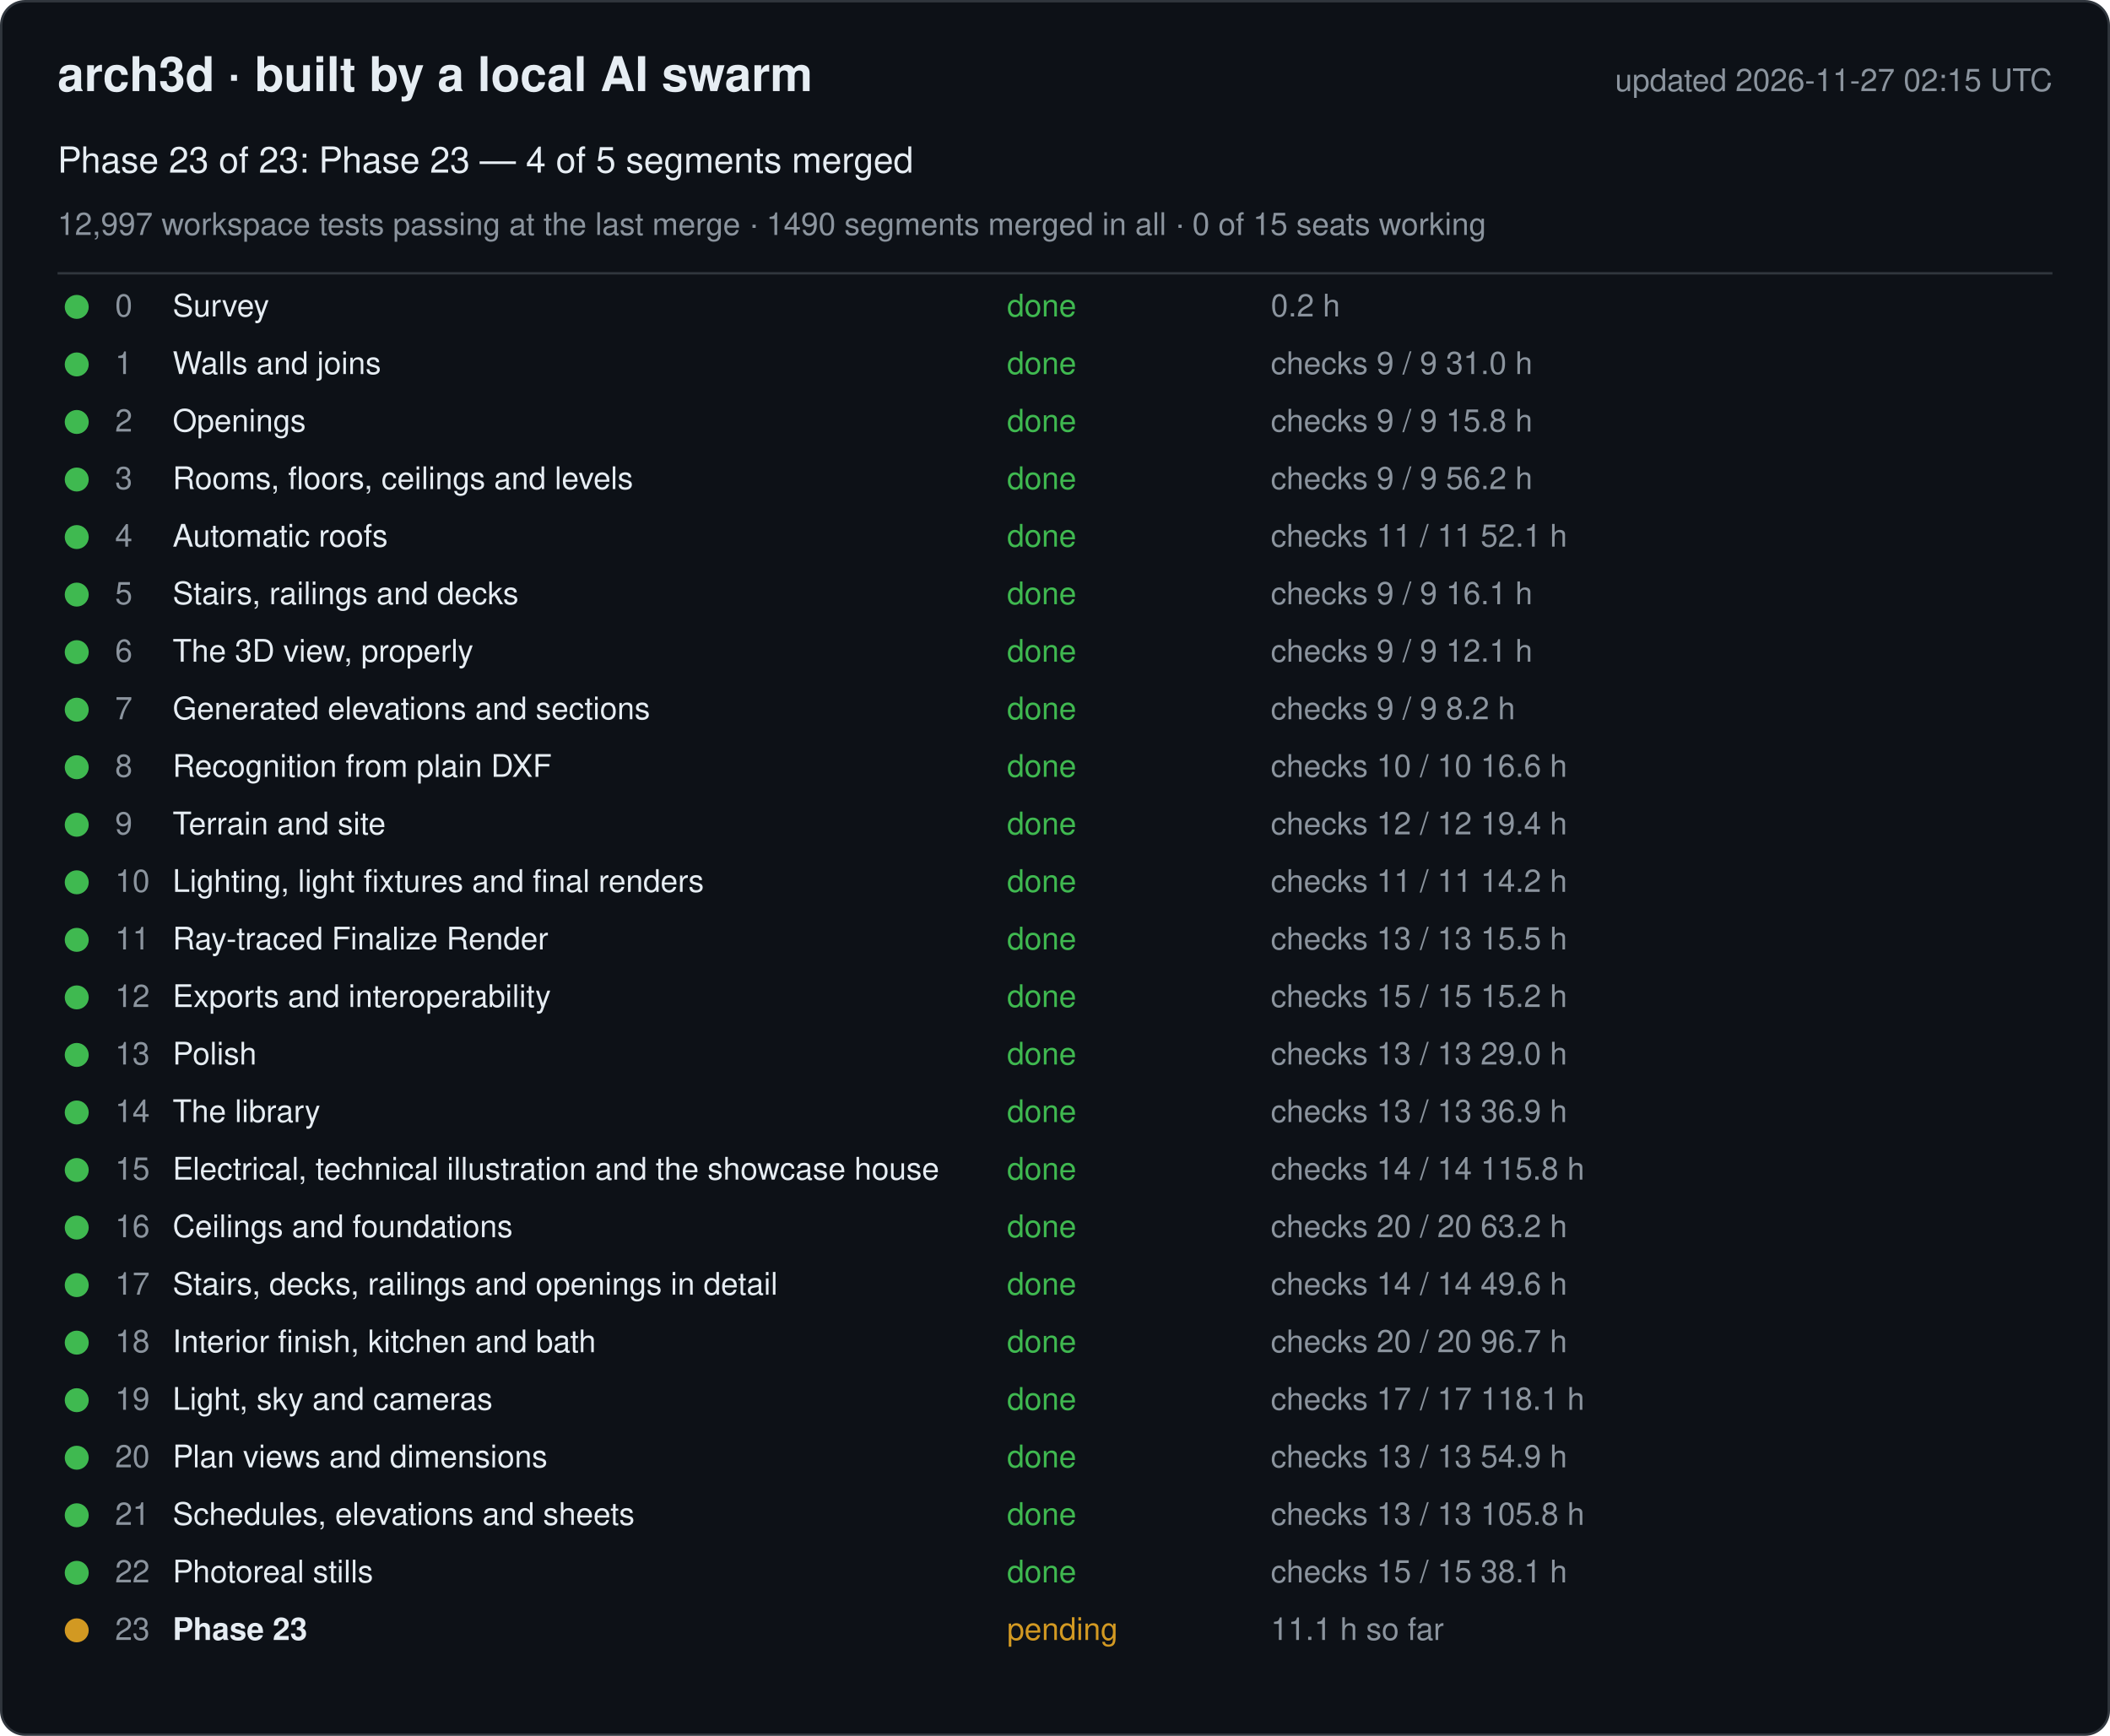
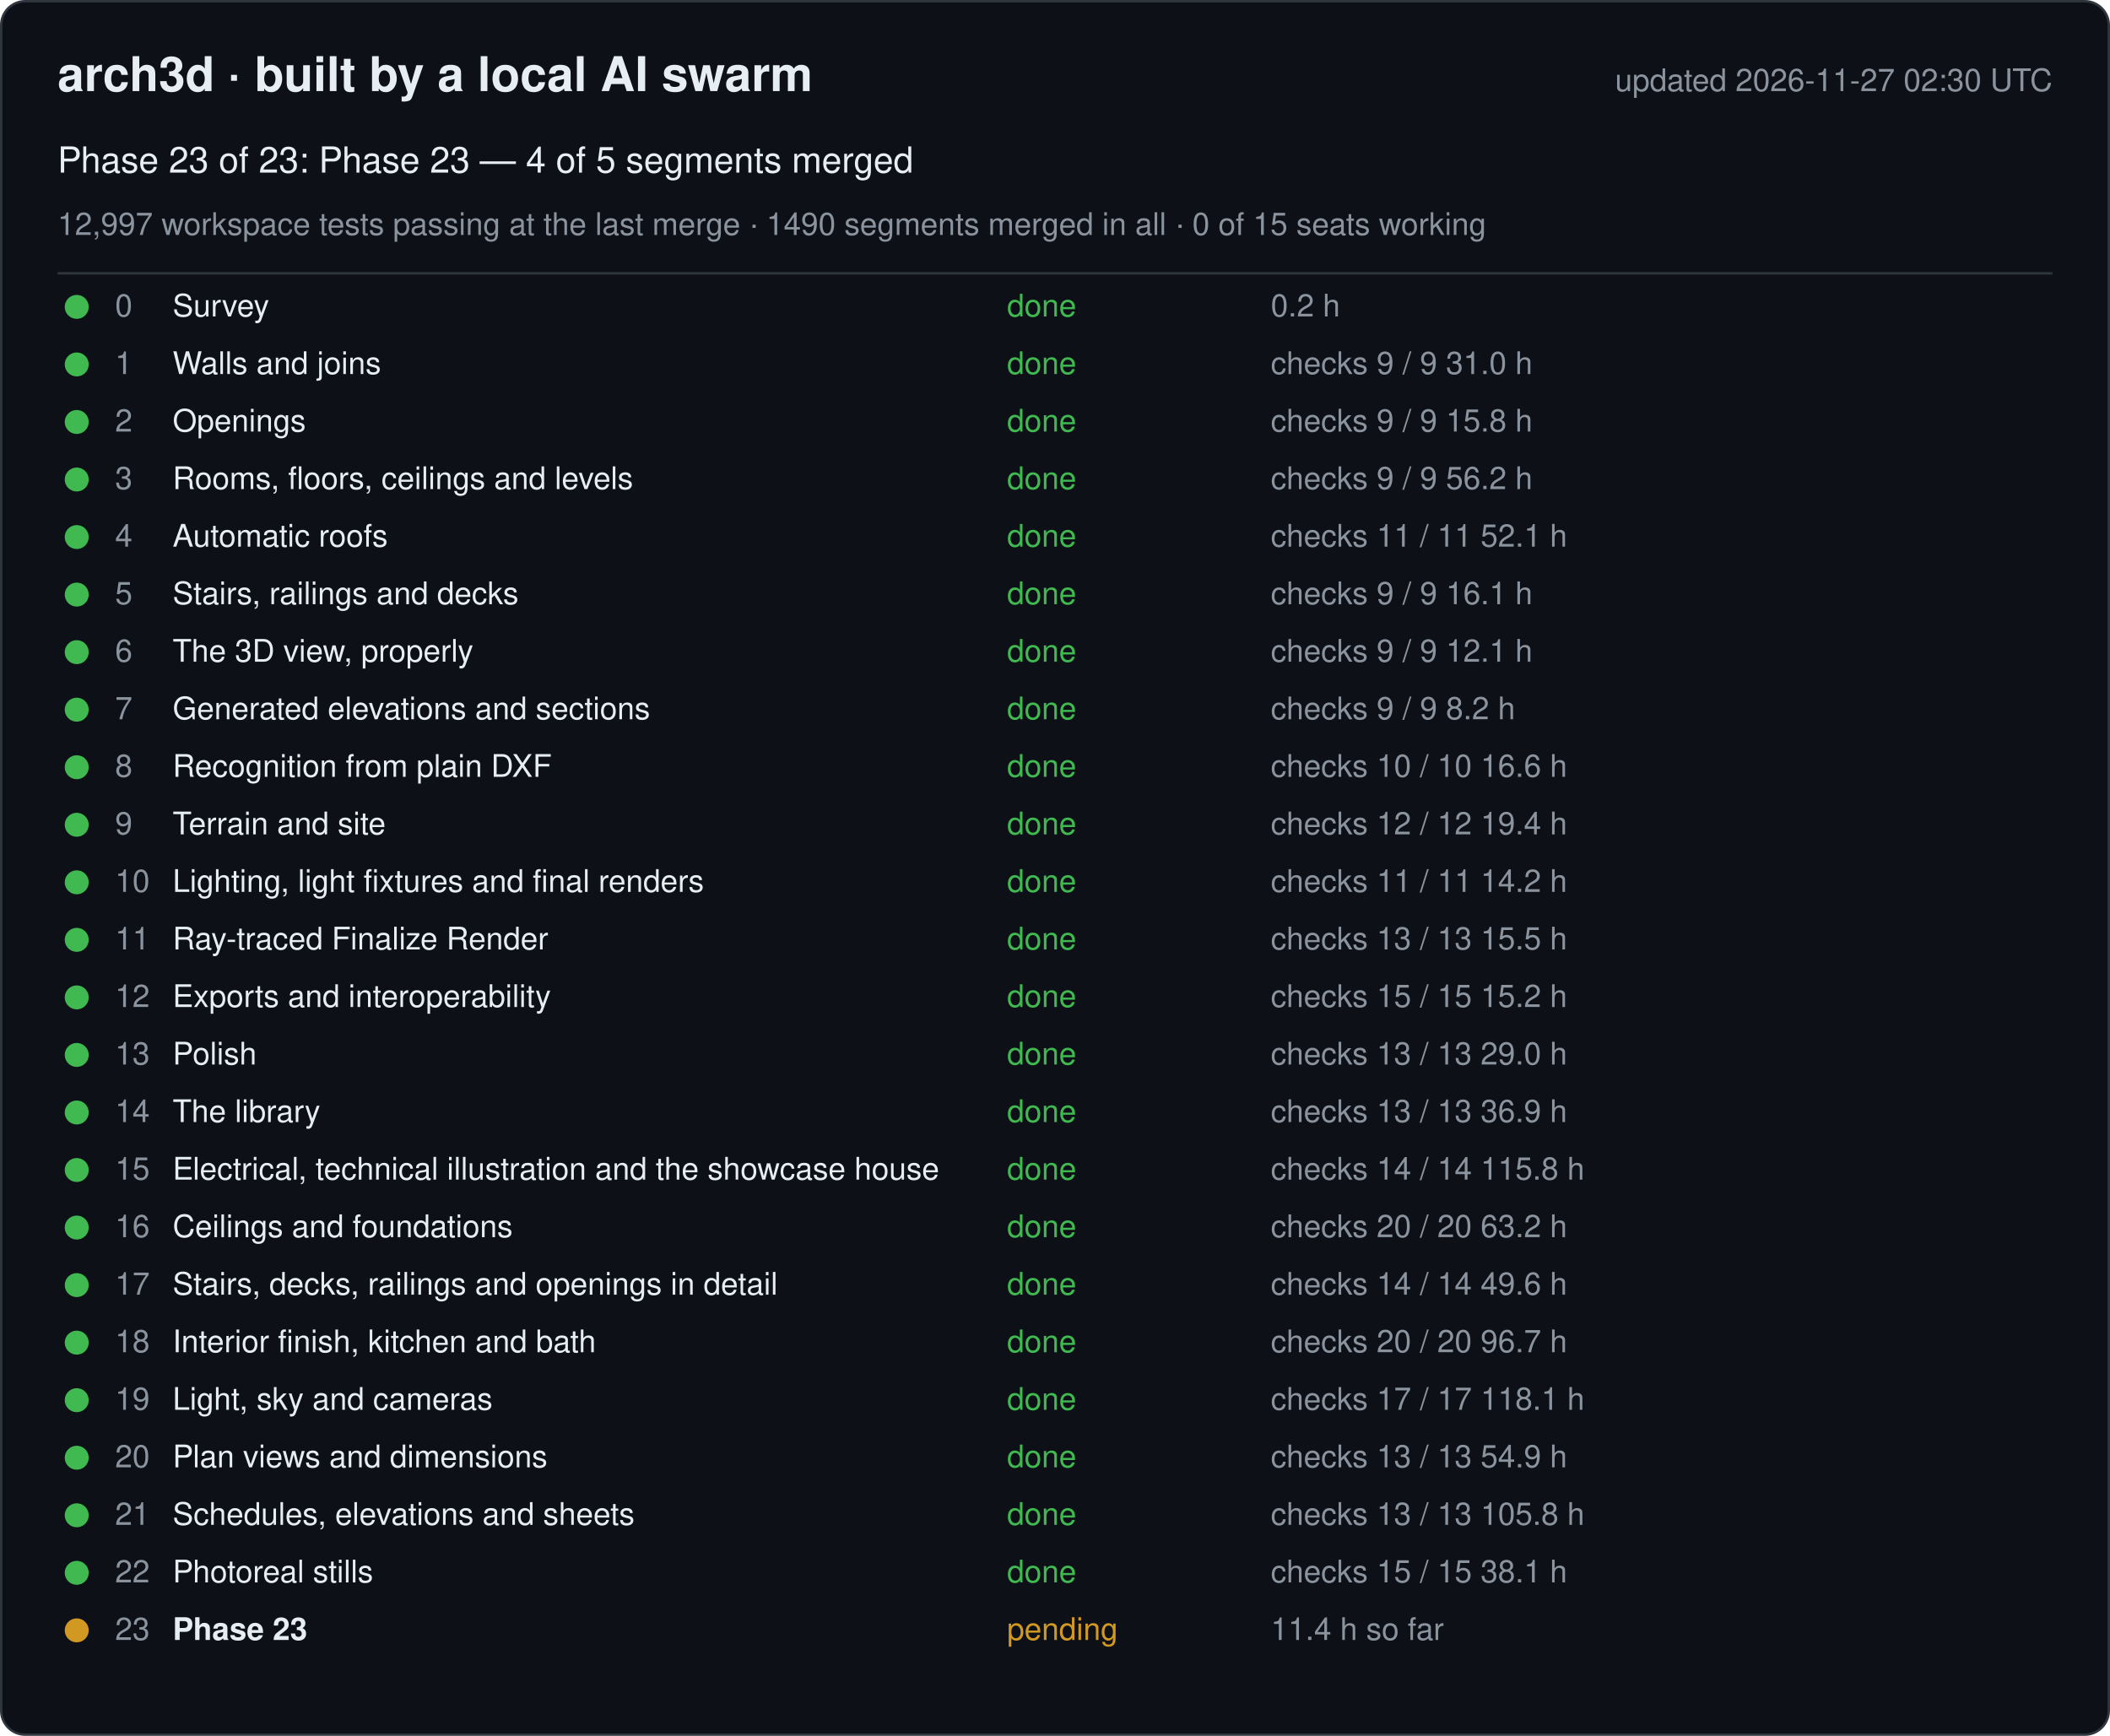
<svg xmlns="http://www.w3.org/2000/svg" width="880" height="724" viewBox="0 0 880 724" font-family="-apple-system, Segoe UI, Helvetica, Arial, sans-serif">
  <rect x="0.5" y="0.5" width="879" height="723" rx="10" fill="#0d1117" stroke="#30363d" />
  <text x="24" y="38" font-size="20" font-weight="600" fill="#e6edf3">arch3d · built by a local AI swarm</text>
-   <text x="856" y="38" font-size="13" fill="#8b949e" text-anchor="end">updated 2026-11-27 02:15 UTC</text>
+   <text x="856" y="38" font-size="13" fill="#8b949e" text-anchor="end">updated 2026-11-27 02:30 UTC</text>
  <text x="24" y="72" font-size="15" fill="#e6edf3">Phase 23 of 23: Phase 23 — 4 of 5 segments merged</text>
  <text x="24" y="98" font-size="13" fill="#8b949e">12,997 workspace tests passing at the last merge · 1490 segments merged in all · 0 of 15 seats working</text>
  <line x1="24" y1="114" x2="856" y2="114" stroke="#30363d" />
  <g data-phase="0">
    <circle cx="32" cy="128" r="5" fill="#3fb950" />
    <text x="48" y="132" font-size="13" fill="#8b949e">0</text>
    <text x="72" y="132" font-size="13" fill="#e6edf3">Survey</text>
    <text x="420" y="132" font-size="13" fill="#3fb950">done</text>
    <text x="530" y="132" font-size="13" fill="#8b949e">0.2 h</text>
  </g>
  <g data-phase="1">
    <circle cx="32" cy="152" r="5" fill="#3fb950" />
    <text x="48" y="156" font-size="13" fill="#8b949e">1</text>
    <text x="72" y="156" font-size="13" fill="#e6edf3">Walls and joins</text>
    <text x="420" y="156" font-size="13" fill="#3fb950">done</text>
    <text x="530" y="156" font-size="13" fill="#8b949e">checks 9 / 9   31.0 h</text>
  </g>
  <g data-phase="2">
    <circle cx="32" cy="176" r="5" fill="#3fb950" />
    <text x="48" y="180" font-size="13" fill="#8b949e">2</text>
    <text x="72" y="180" font-size="13" fill="#e6edf3">Openings</text>
    <text x="420" y="180" font-size="13" fill="#3fb950">done</text>
    <text x="530" y="180" font-size="13" fill="#8b949e">checks 9 / 9   15.8 h</text>
  </g>
  <g data-phase="3">
    <circle cx="32" cy="200" r="5" fill="#3fb950" />
    <text x="48" y="204" font-size="13" fill="#8b949e">3</text>
    <text x="72" y="204" font-size="13" fill="#e6edf3">Rooms, floors, ceilings and levels</text>
    <text x="420" y="204" font-size="13" fill="#3fb950">done</text>
    <text x="530" y="204" font-size="13" fill="#8b949e">checks 9 / 9   56.2 h</text>
  </g>
  <g data-phase="4">
    <circle cx="32" cy="224" r="5" fill="#3fb950" />
    <text x="48" y="228" font-size="13" fill="#8b949e">4</text>
    <text x="72" y="228" font-size="13" fill="#e6edf3">Automatic roofs</text>
    <text x="420" y="228" font-size="13" fill="#3fb950">done</text>
    <text x="530" y="228" font-size="13" fill="#8b949e">checks 11 / 11   52.1 h</text>
  </g>
  <g data-phase="5">
    <circle cx="32" cy="248" r="5" fill="#3fb950" />
    <text x="48" y="252" font-size="13" fill="#8b949e">5</text>
    <text x="72" y="252" font-size="13" fill="#e6edf3">Stairs, railings and decks</text>
    <text x="420" y="252" font-size="13" fill="#3fb950">done</text>
    <text x="530" y="252" font-size="13" fill="#8b949e">checks 9 / 9   16.1 h</text>
  </g>
  <g data-phase="6">
    <circle cx="32" cy="272" r="5" fill="#3fb950" />
    <text x="48" y="276" font-size="13" fill="#8b949e">6</text>
    <text x="72" y="276" font-size="13" fill="#e6edf3">The 3D view, properly</text>
    <text x="420" y="276" font-size="13" fill="#3fb950">done</text>
    <text x="530" y="276" font-size="13" fill="#8b949e">checks 9 / 9   12.1 h</text>
  </g>
  <g data-phase="7">
    <circle cx="32" cy="296" r="5" fill="#3fb950" />
    <text x="48" y="300" font-size="13" fill="#8b949e">7</text>
    <text x="72" y="300" font-size="13" fill="#e6edf3">Generated elevations and sections</text>
    <text x="420" y="300" font-size="13" fill="#3fb950">done</text>
    <text x="530" y="300" font-size="13" fill="#8b949e">checks 9 / 9   8.2 h</text>
  </g>
  <g data-phase="8">
    <circle cx="32" cy="320" r="5" fill="#3fb950" />
    <text x="48" y="324" font-size="13" fill="#8b949e">8</text>
    <text x="72" y="324" font-size="13" fill="#e6edf3">Recognition from plain DXF</text>
    <text x="420" y="324" font-size="13" fill="#3fb950">done</text>
    <text x="530" y="324" font-size="13" fill="#8b949e">checks 10 / 10   16.6 h</text>
  </g>
  <g data-phase="9">
    <circle cx="32" cy="344" r="5" fill="#3fb950" />
    <text x="48" y="348" font-size="13" fill="#8b949e">9</text>
    <text x="72" y="348" font-size="13" fill="#e6edf3">Terrain and site</text>
    <text x="420" y="348" font-size="13" fill="#3fb950">done</text>
    <text x="530" y="348" font-size="13" fill="#8b949e">checks 12 / 12   19.4 h</text>
  </g>
  <g data-phase="10">
    <circle cx="32" cy="368" r="5" fill="#3fb950" />
    <text x="48" y="372" font-size="13" fill="#8b949e">10</text>
    <text x="72" y="372" font-size="13" fill="#e6edf3">Lighting, light fixtures and final renders</text>
    <text x="420" y="372" font-size="13" fill="#3fb950">done</text>
    <text x="530" y="372" font-size="13" fill="#8b949e">checks 11 / 11   14.2 h</text>
  </g>
  <g data-phase="11">
    <circle cx="32" cy="392" r="5" fill="#3fb950" />
    <text x="48" y="396" font-size="13" fill="#8b949e">11</text>
    <text x="72" y="396" font-size="13" fill="#e6edf3">Ray-traced Finalize Render</text>
    <text x="420" y="396" font-size="13" fill="#3fb950">done</text>
    <text x="530" y="396" font-size="13" fill="#8b949e">checks 13 / 13   15.5 h</text>
  </g>
  <g data-phase="12">
    <circle cx="32" cy="416" r="5" fill="#3fb950" />
    <text x="48" y="420" font-size="13" fill="#8b949e">12</text>
    <text x="72" y="420" font-size="13" fill="#e6edf3">Exports and interoperability</text>
    <text x="420" y="420" font-size="13" fill="#3fb950">done</text>
    <text x="530" y="420" font-size="13" fill="#8b949e">checks 15 / 15   15.2 h</text>
  </g>
  <g data-phase="13">
    <circle cx="32" cy="440" r="5" fill="#3fb950" />
    <text x="48" y="444" font-size="13" fill="#8b949e">13</text>
    <text x="72" y="444" font-size="13" fill="#e6edf3">Polish</text>
    <text x="420" y="444" font-size="13" fill="#3fb950">done</text>
    <text x="530" y="444" font-size="13" fill="#8b949e">checks 13 / 13   29.0 h</text>
  </g>
  <g data-phase="14">
    <circle cx="32" cy="464" r="5" fill="#3fb950" />
    <text x="48" y="468" font-size="13" fill="#8b949e">14</text>
    <text x="72" y="468" font-size="13" fill="#e6edf3">The library</text>
    <text x="420" y="468" font-size="13" fill="#3fb950">done</text>
    <text x="530" y="468" font-size="13" fill="#8b949e">checks 13 / 13   36.9 h</text>
  </g>
  <g data-phase="15">
    <circle cx="32" cy="488" r="5" fill="#3fb950" />
    <text x="48" y="492" font-size="13" fill="#8b949e">15</text>
    <text x="72" y="492" font-size="13" fill="#e6edf3">Electrical, technical illustration and the showcase house</text>
    <text x="420" y="492" font-size="13" fill="#3fb950">done</text>
    <text x="530" y="492" font-size="13" fill="#8b949e">checks 14 / 14   115.8 h</text>
  </g>
  <g data-phase="16">
    <circle cx="32" cy="512" r="5" fill="#3fb950" />
    <text x="48" y="516" font-size="13" fill="#8b949e">16</text>
    <text x="72" y="516" font-size="13" fill="#e6edf3">Ceilings and foundations</text>
    <text x="420" y="516" font-size="13" fill="#3fb950">done</text>
    <text x="530" y="516" font-size="13" fill="#8b949e">checks 20 / 20   63.2 h</text>
  </g>
  <g data-phase="17">
    <circle cx="32" cy="536" r="5" fill="#3fb950" />
    <text x="48" y="540" font-size="13" fill="#8b949e">17</text>
    <text x="72" y="540" font-size="13" fill="#e6edf3">Stairs, decks, railings and openings in detail</text>
    <text x="420" y="540" font-size="13" fill="#3fb950">done</text>
    <text x="530" y="540" font-size="13" fill="#8b949e">checks 14 / 14   49.6 h</text>
  </g>
  <g data-phase="18">
    <circle cx="32" cy="560" r="5" fill="#3fb950" />
    <text x="48" y="564" font-size="13" fill="#8b949e">18</text>
    <text x="72" y="564" font-size="13" fill="#e6edf3">Interior finish, kitchen and bath</text>
    <text x="420" y="564" font-size="13" fill="#3fb950">done</text>
    <text x="530" y="564" font-size="13" fill="#8b949e">checks 20 / 20   96.7 h</text>
  </g>
  <g data-phase="19">
    <circle cx="32" cy="584" r="5" fill="#3fb950" />
    <text x="48" y="588" font-size="13" fill="#8b949e">19</text>
    <text x="72" y="588" font-size="13" fill="#e6edf3">Light, sky and cameras</text>
    <text x="420" y="588" font-size="13" fill="#3fb950">done</text>
    <text x="530" y="588" font-size="13" fill="#8b949e">checks 17 / 17   118.1 h</text>
  </g>
  <g data-phase="20">
    <circle cx="32" cy="608" r="5" fill="#3fb950" />
    <text x="48" y="612" font-size="13" fill="#8b949e">20</text>
    <text x="72" y="612" font-size="13" fill="#e6edf3">Plan views and dimensions</text>
    <text x="420" y="612" font-size="13" fill="#3fb950">done</text>
    <text x="530" y="612" font-size="13" fill="#8b949e">checks 13 / 13   54.9 h</text>
  </g>
  <g data-phase="21">
    <circle cx="32" cy="632" r="5" fill="#3fb950" />
    <text x="48" y="636" font-size="13" fill="#8b949e">21</text>
    <text x="72" y="636" font-size="13" fill="#e6edf3">Schedules, elevations and sheets</text>
    <text x="420" y="636" font-size="13" fill="#3fb950">done</text>
    <text x="530" y="636" font-size="13" fill="#8b949e">checks 13 / 13   105.8 h</text>
  </g>
  <g data-phase="22">
    <circle cx="32" cy="656" r="5" fill="#3fb950" />
    <text x="48" y="660" font-size="13" fill="#8b949e">22</text>
    <text x="72" y="660" font-size="13" fill="#e6edf3">Photoreal stills</text>
    <text x="420" y="660" font-size="13" fill="#3fb950">done</text>
    <text x="530" y="660" font-size="13" fill="#8b949e">checks 15 / 15   38.1 h</text>
  </g>
  <g data-phase="23">
    <circle cx="32" cy="680" r="5" fill="#d29922" />
    <text x="48" y="684" font-size="13" fill="#8b949e">23</text>
    <text x="72" y="684" font-size="13" fill="#e6edf3" font-weight="600">Phase 23</text>
    <text x="420" y="684" font-size="13" fill="#d29922">pending</text>
-     <text x="530" y="684" font-size="13" fill="#8b949e">11.1 h so far</text>
+     <text x="530" y="684" font-size="13" fill="#8b949e">11.4 h so far</text>
  </g>
</svg>
